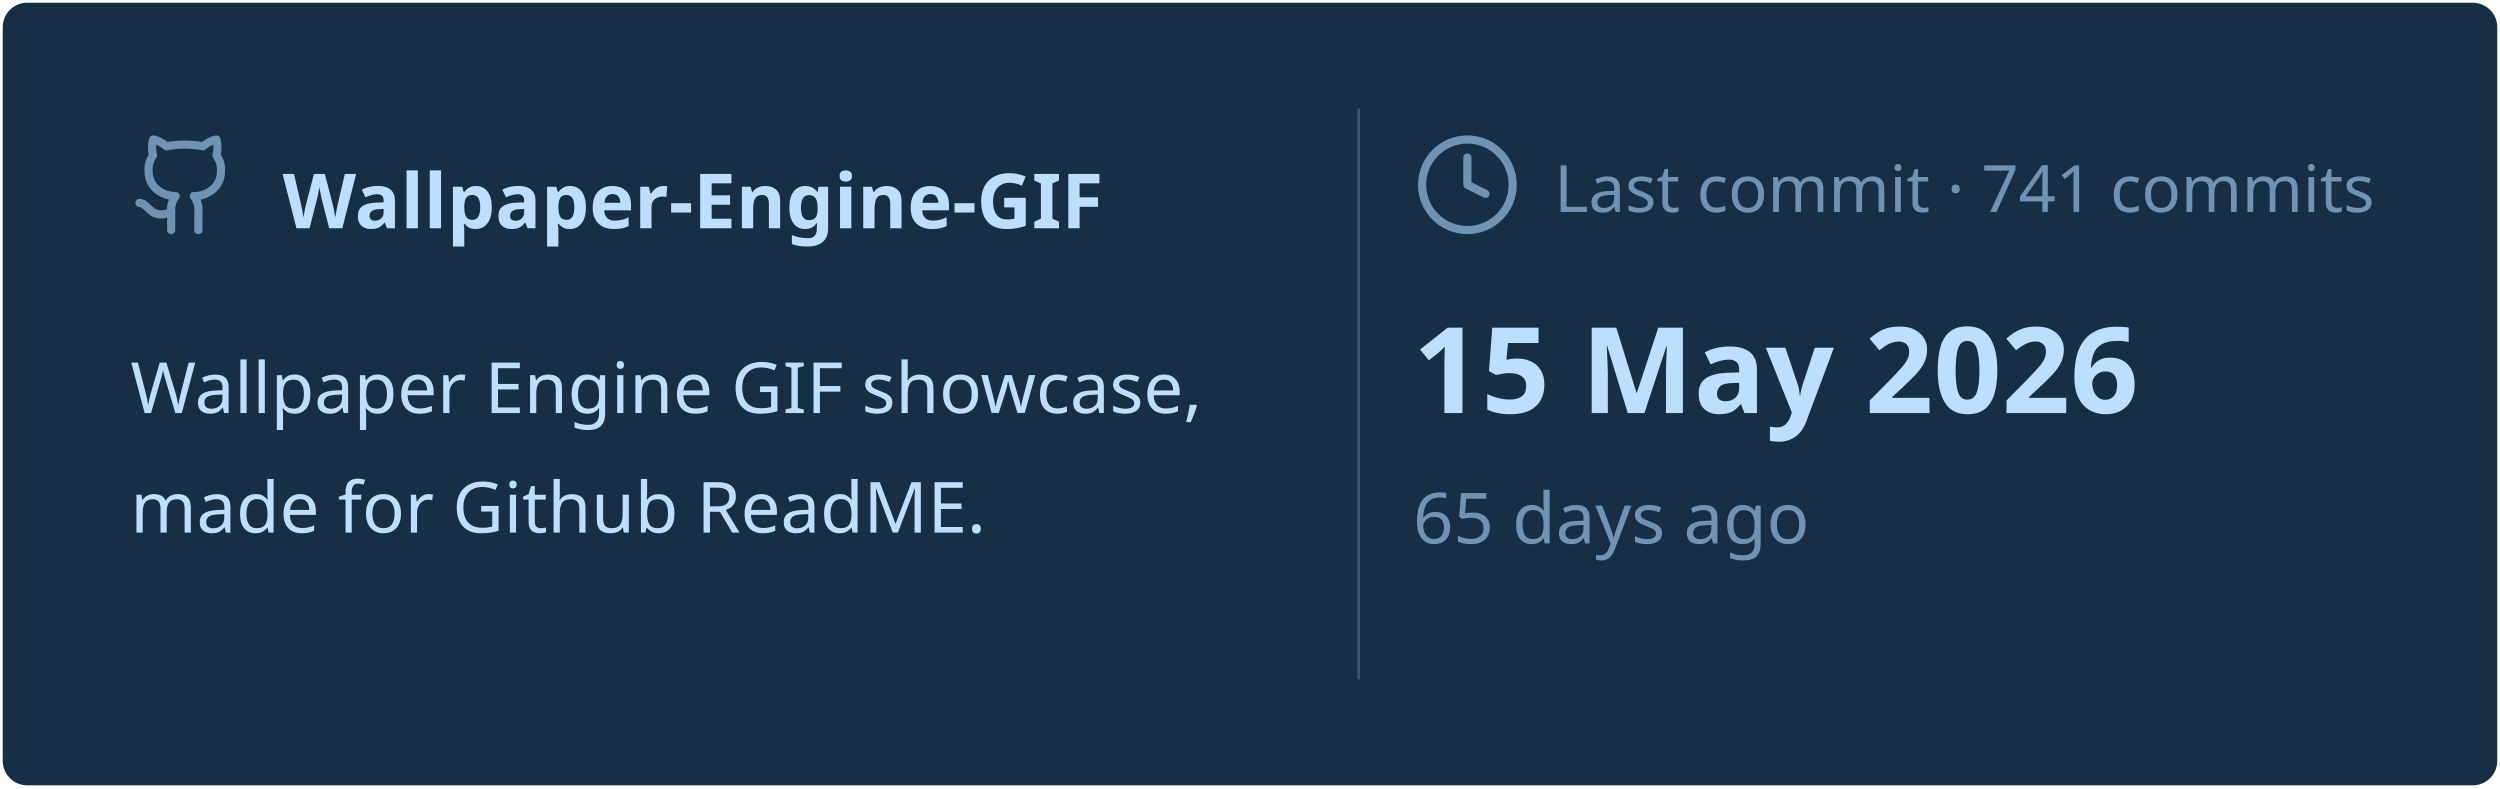
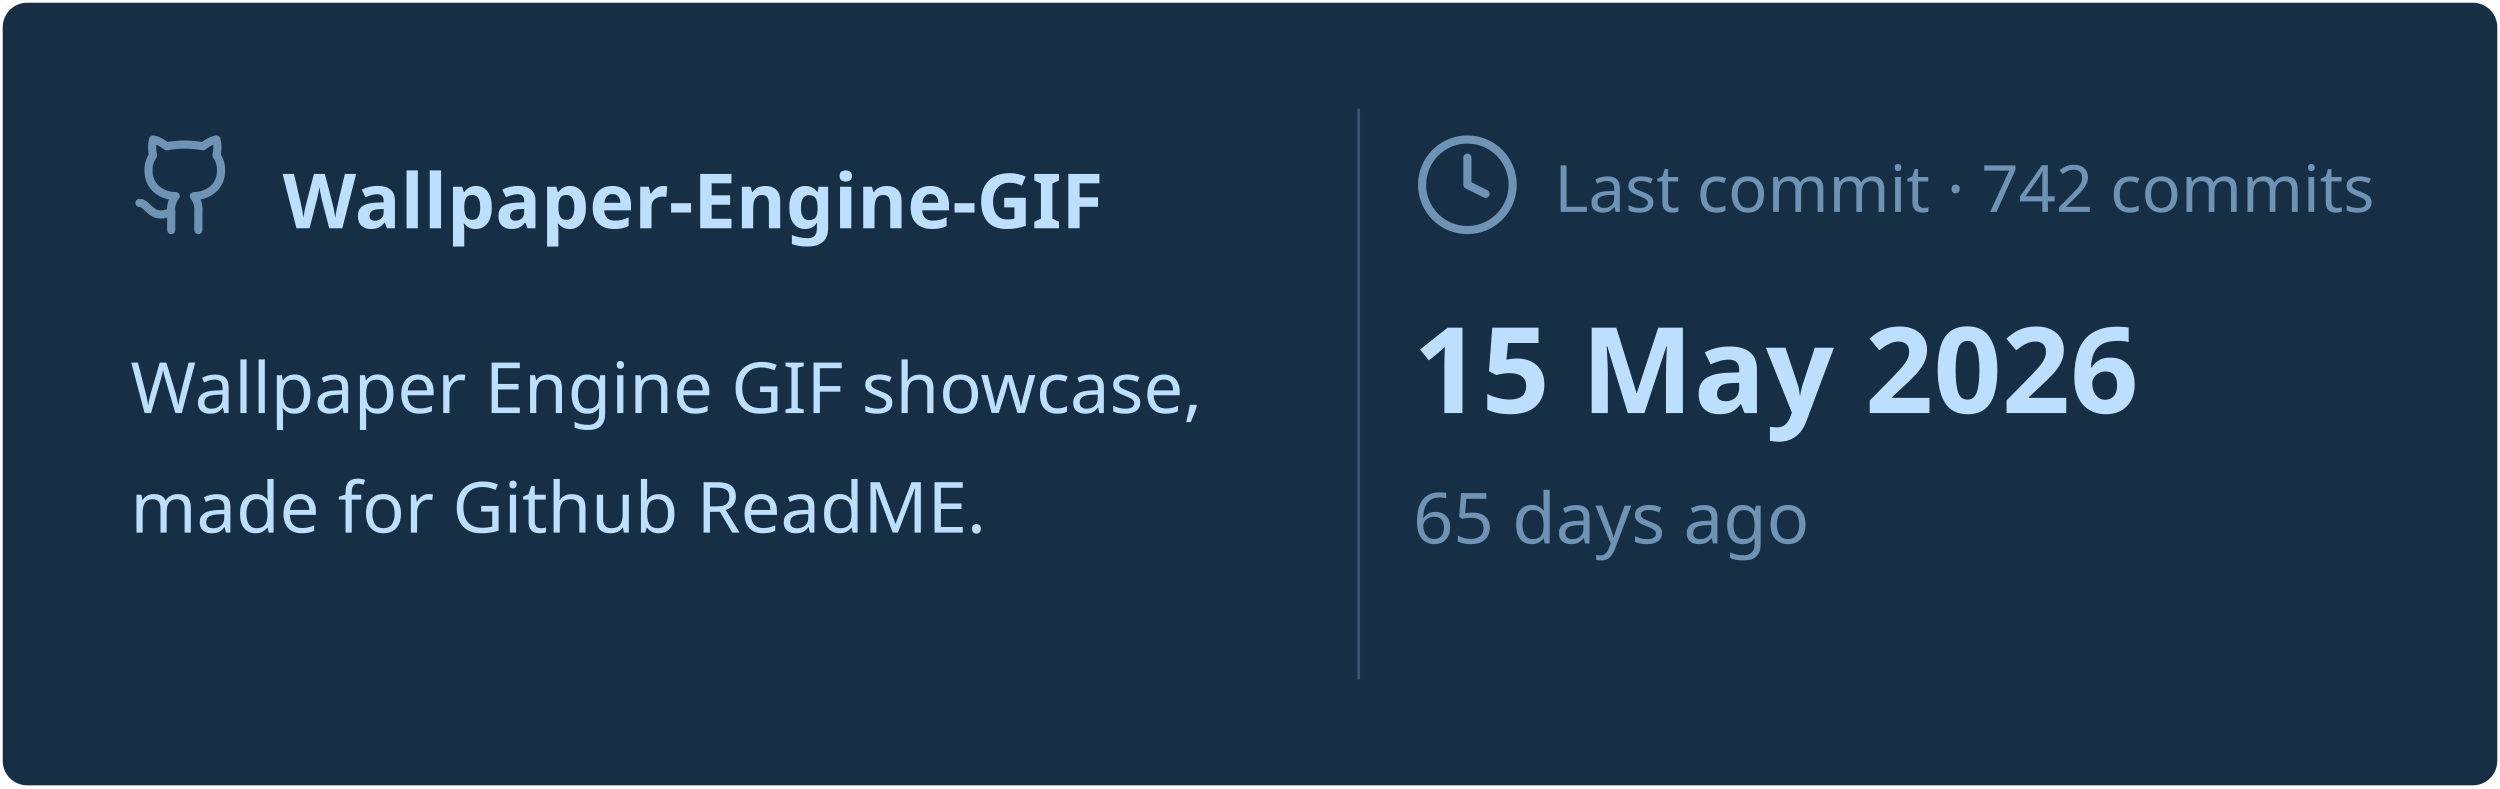
<svg xmlns="http://www.w3.org/2000/svg" viewBox="0 0 460 145" width="460px" height="145px">
  <rect stroke="#000000" stroke-opacity="0" fill="#172F45" rx="4.5" x="0.5" y="0.5" width="459" height="144" />
  <g transform="translate(24, 42)">
    <svg x="0" y="-18" width="20" height="20" viewBox="0 0 24 24" fill="none" stroke="#6E93B5" stroke-width="1.8" stroke-linecap="round" stroke-linejoin="round">
      <path d="M15 22v-4a4.8 4.8 0 0 0-1-3.5c3 0 6-2 6-5.5.08-1.25-.27-2.48-1-3.5.28-1.15.28-2.35 0-3.5 0 0-1 0-3 1.5-2.64-.5-5.36-.5-8 0C6 2 5 2 5 2c-.3 1.15-.3 2.35 0 3.5A5.403 5.403 0 0 0 4 9c0 3.5 3 5.5 6 5.5-.39.49-.68 1.05-.85 1.65-.17.6-.22 1.23-.15 1.85v4" />
      <path d="M9 18c-4.51 2-5-2-7-2" />
    </svg>
    <text x="28" y="0" font-family="&quot;Segoe UI&quot;, Ubuntu, sans-serif" font-size="14" font-weight="700" fill="#BDDFFF">Wallpaper-Engine-GIF</text>
  </g>
  <text x="24" y="76" font-family="&quot;Segoe UI&quot;, Ubuntu, sans-serif" font-size="13" font-weight="400" fill="#BDDFFF">Wallpaper Engine GIF showcase,</text>
  <text x="24" y="98" font-family="&quot;Segoe UI&quot;, Ubuntu, sans-serif" font-size="13" font-weight="400" fill="#BDDFFF">made for Github ReadME.</text>
  <line x1="250" y1="20" x2="250" y2="125" stroke="#6E93B5" stroke-width="0.5" stroke-opacity="0.4" />
  <svg x="260" y="24" width="20" height="20" viewBox="0 0 24 24" fill="none" stroke="#6E93B5" stroke-width="1.8" stroke-linecap="round" stroke-linejoin="round">
    <circle cx="12" cy="12" r="10" />
    <polyline points="12 6 12 12 16 14" />
  </svg>
-   <text x="286" y="39" font-family="&quot;Segoe UI&quot;, Ubuntu, sans-serif" font-size="12" font-weight="400" fill="#6E93B5">Last commit · 741 commits</text>
+   <text x="286" y="39" font-family="&quot;Segoe UI&quot;, Ubuntu, sans-serif" font-size="12" font-weight="400" fill="#6E93B5">Last commit · 742 commits</text>
  <text x="260" y="76" font-family="&quot;Segoe UI&quot;, Ubuntu, sans-serif" font-size="22" font-weight="700" fill="#BDDFFF">15 May 2026</text>
  <text x="260" y="100" font-family="&quot;Segoe UI&quot;, Ubuntu, sans-serif" font-size="13" font-weight="400" fill="#6E93B5">65 days ago</text>
</svg>
